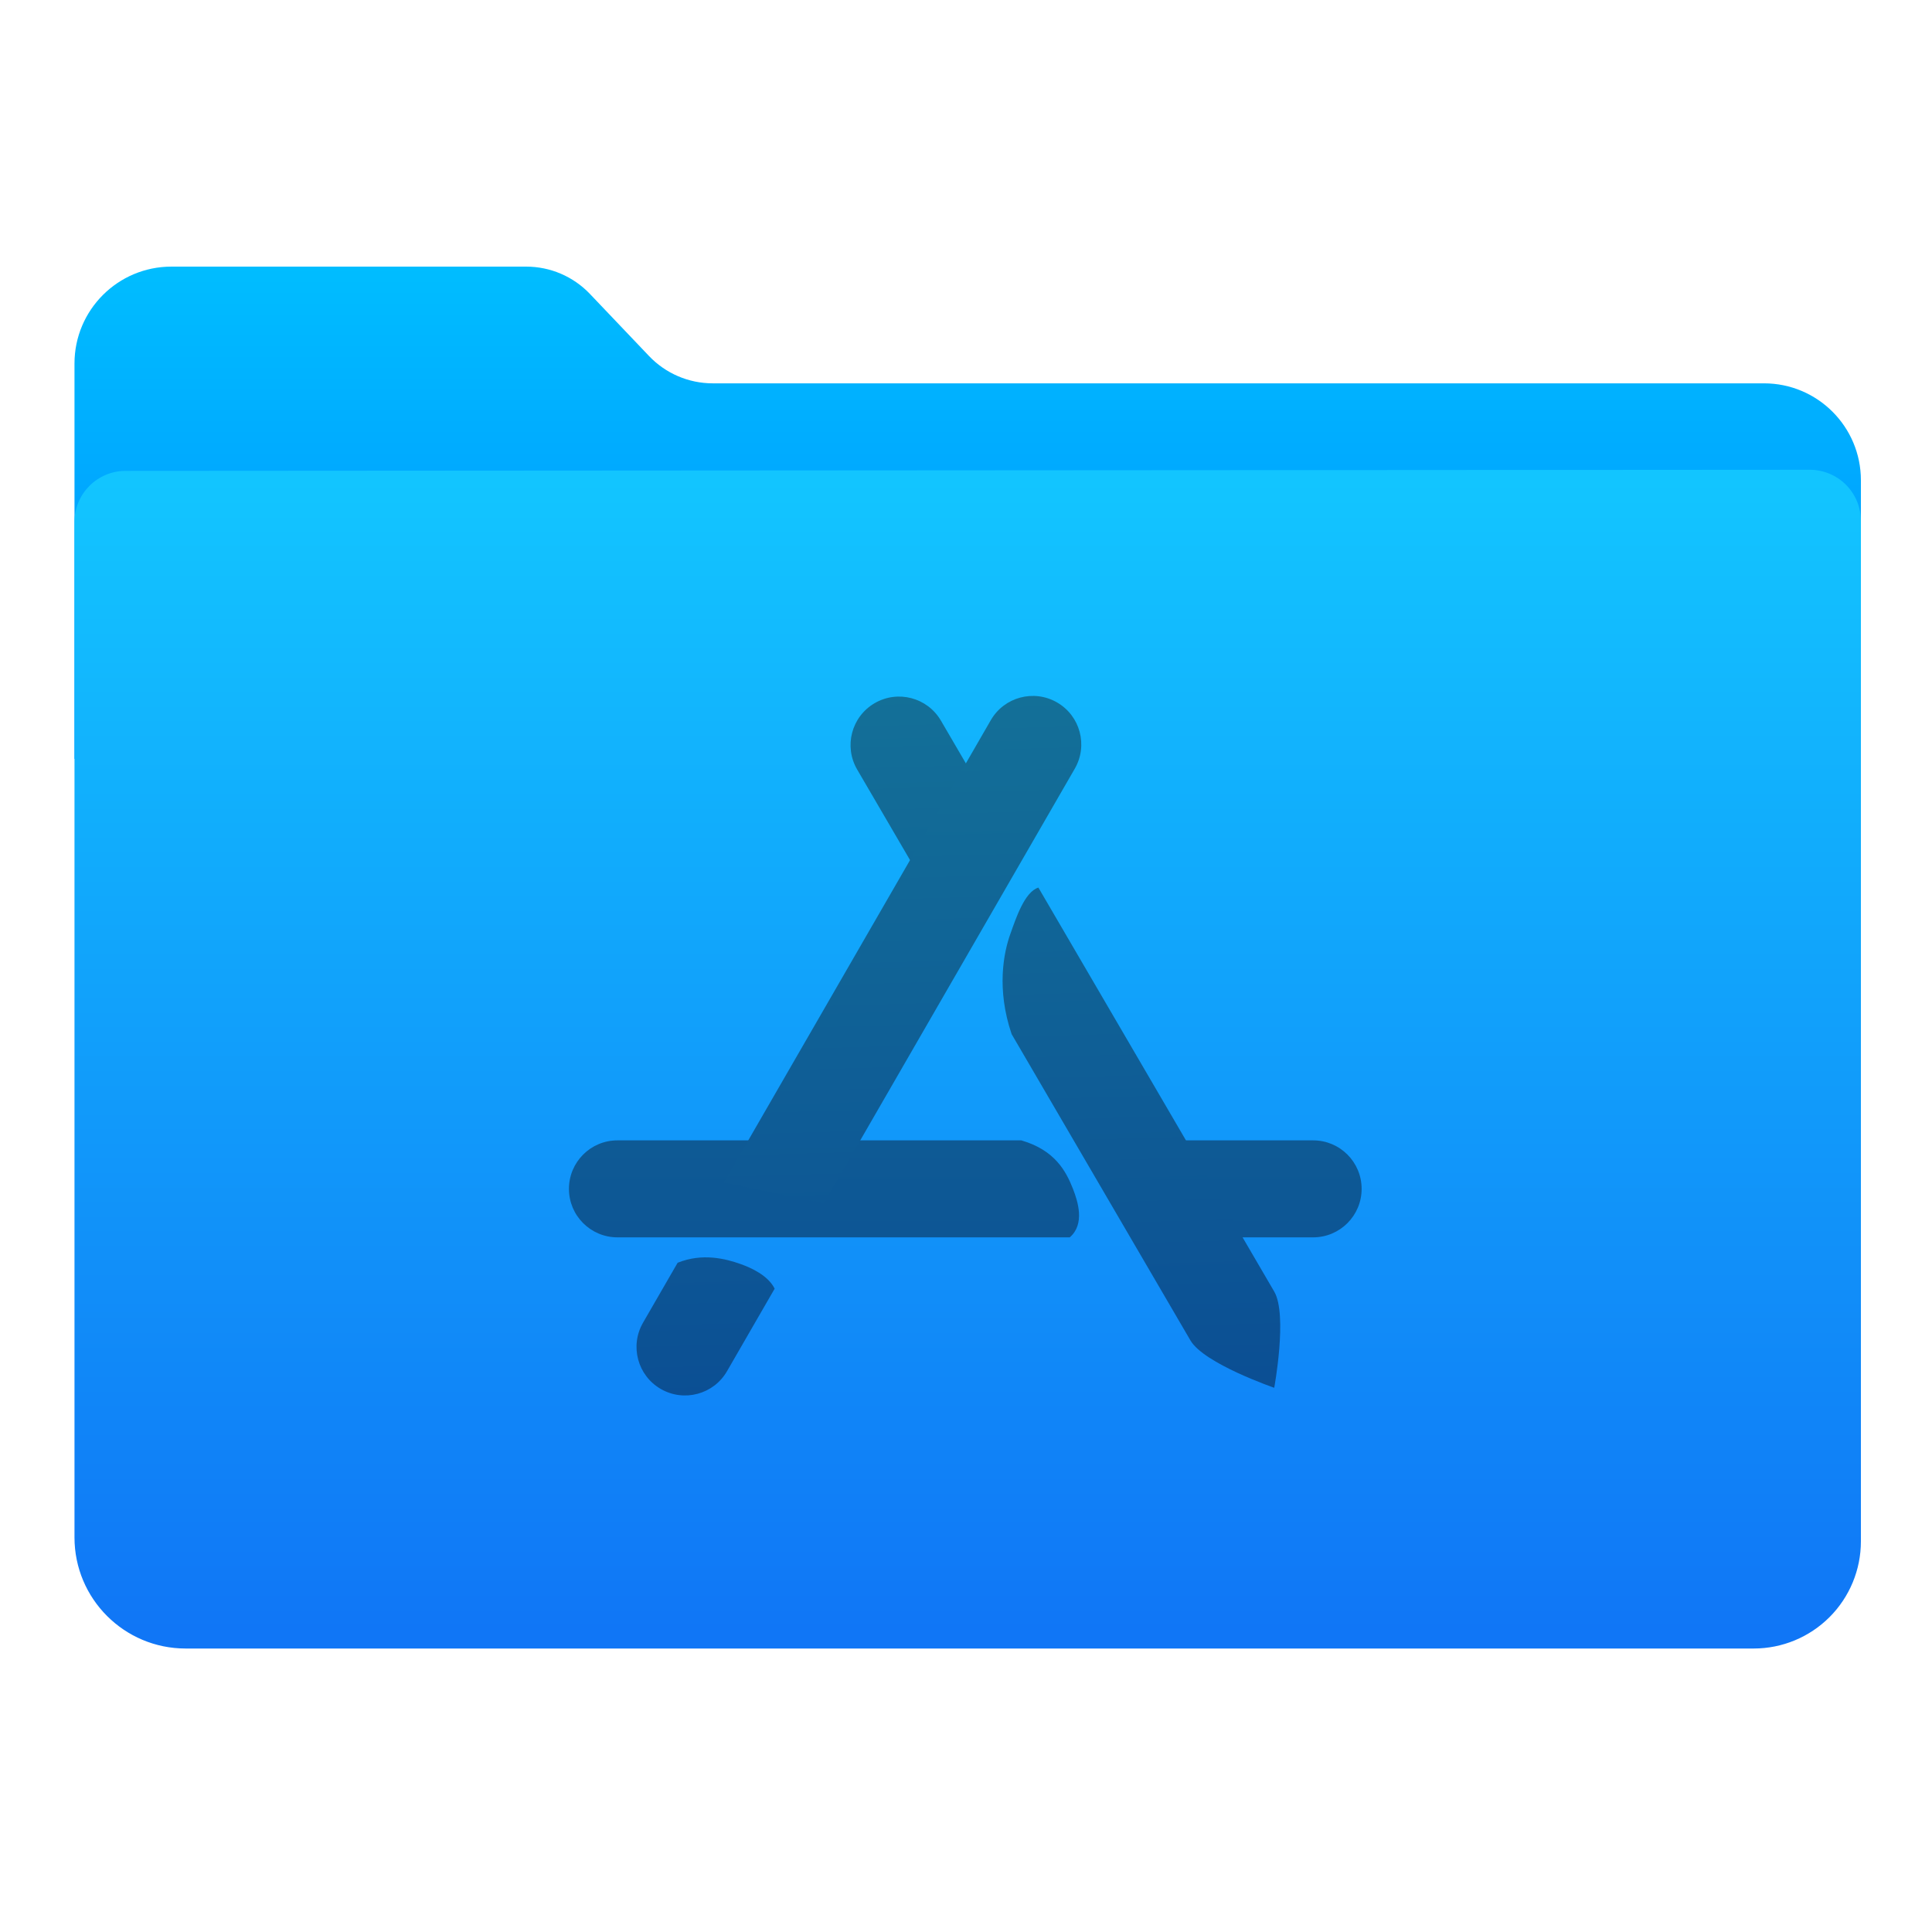
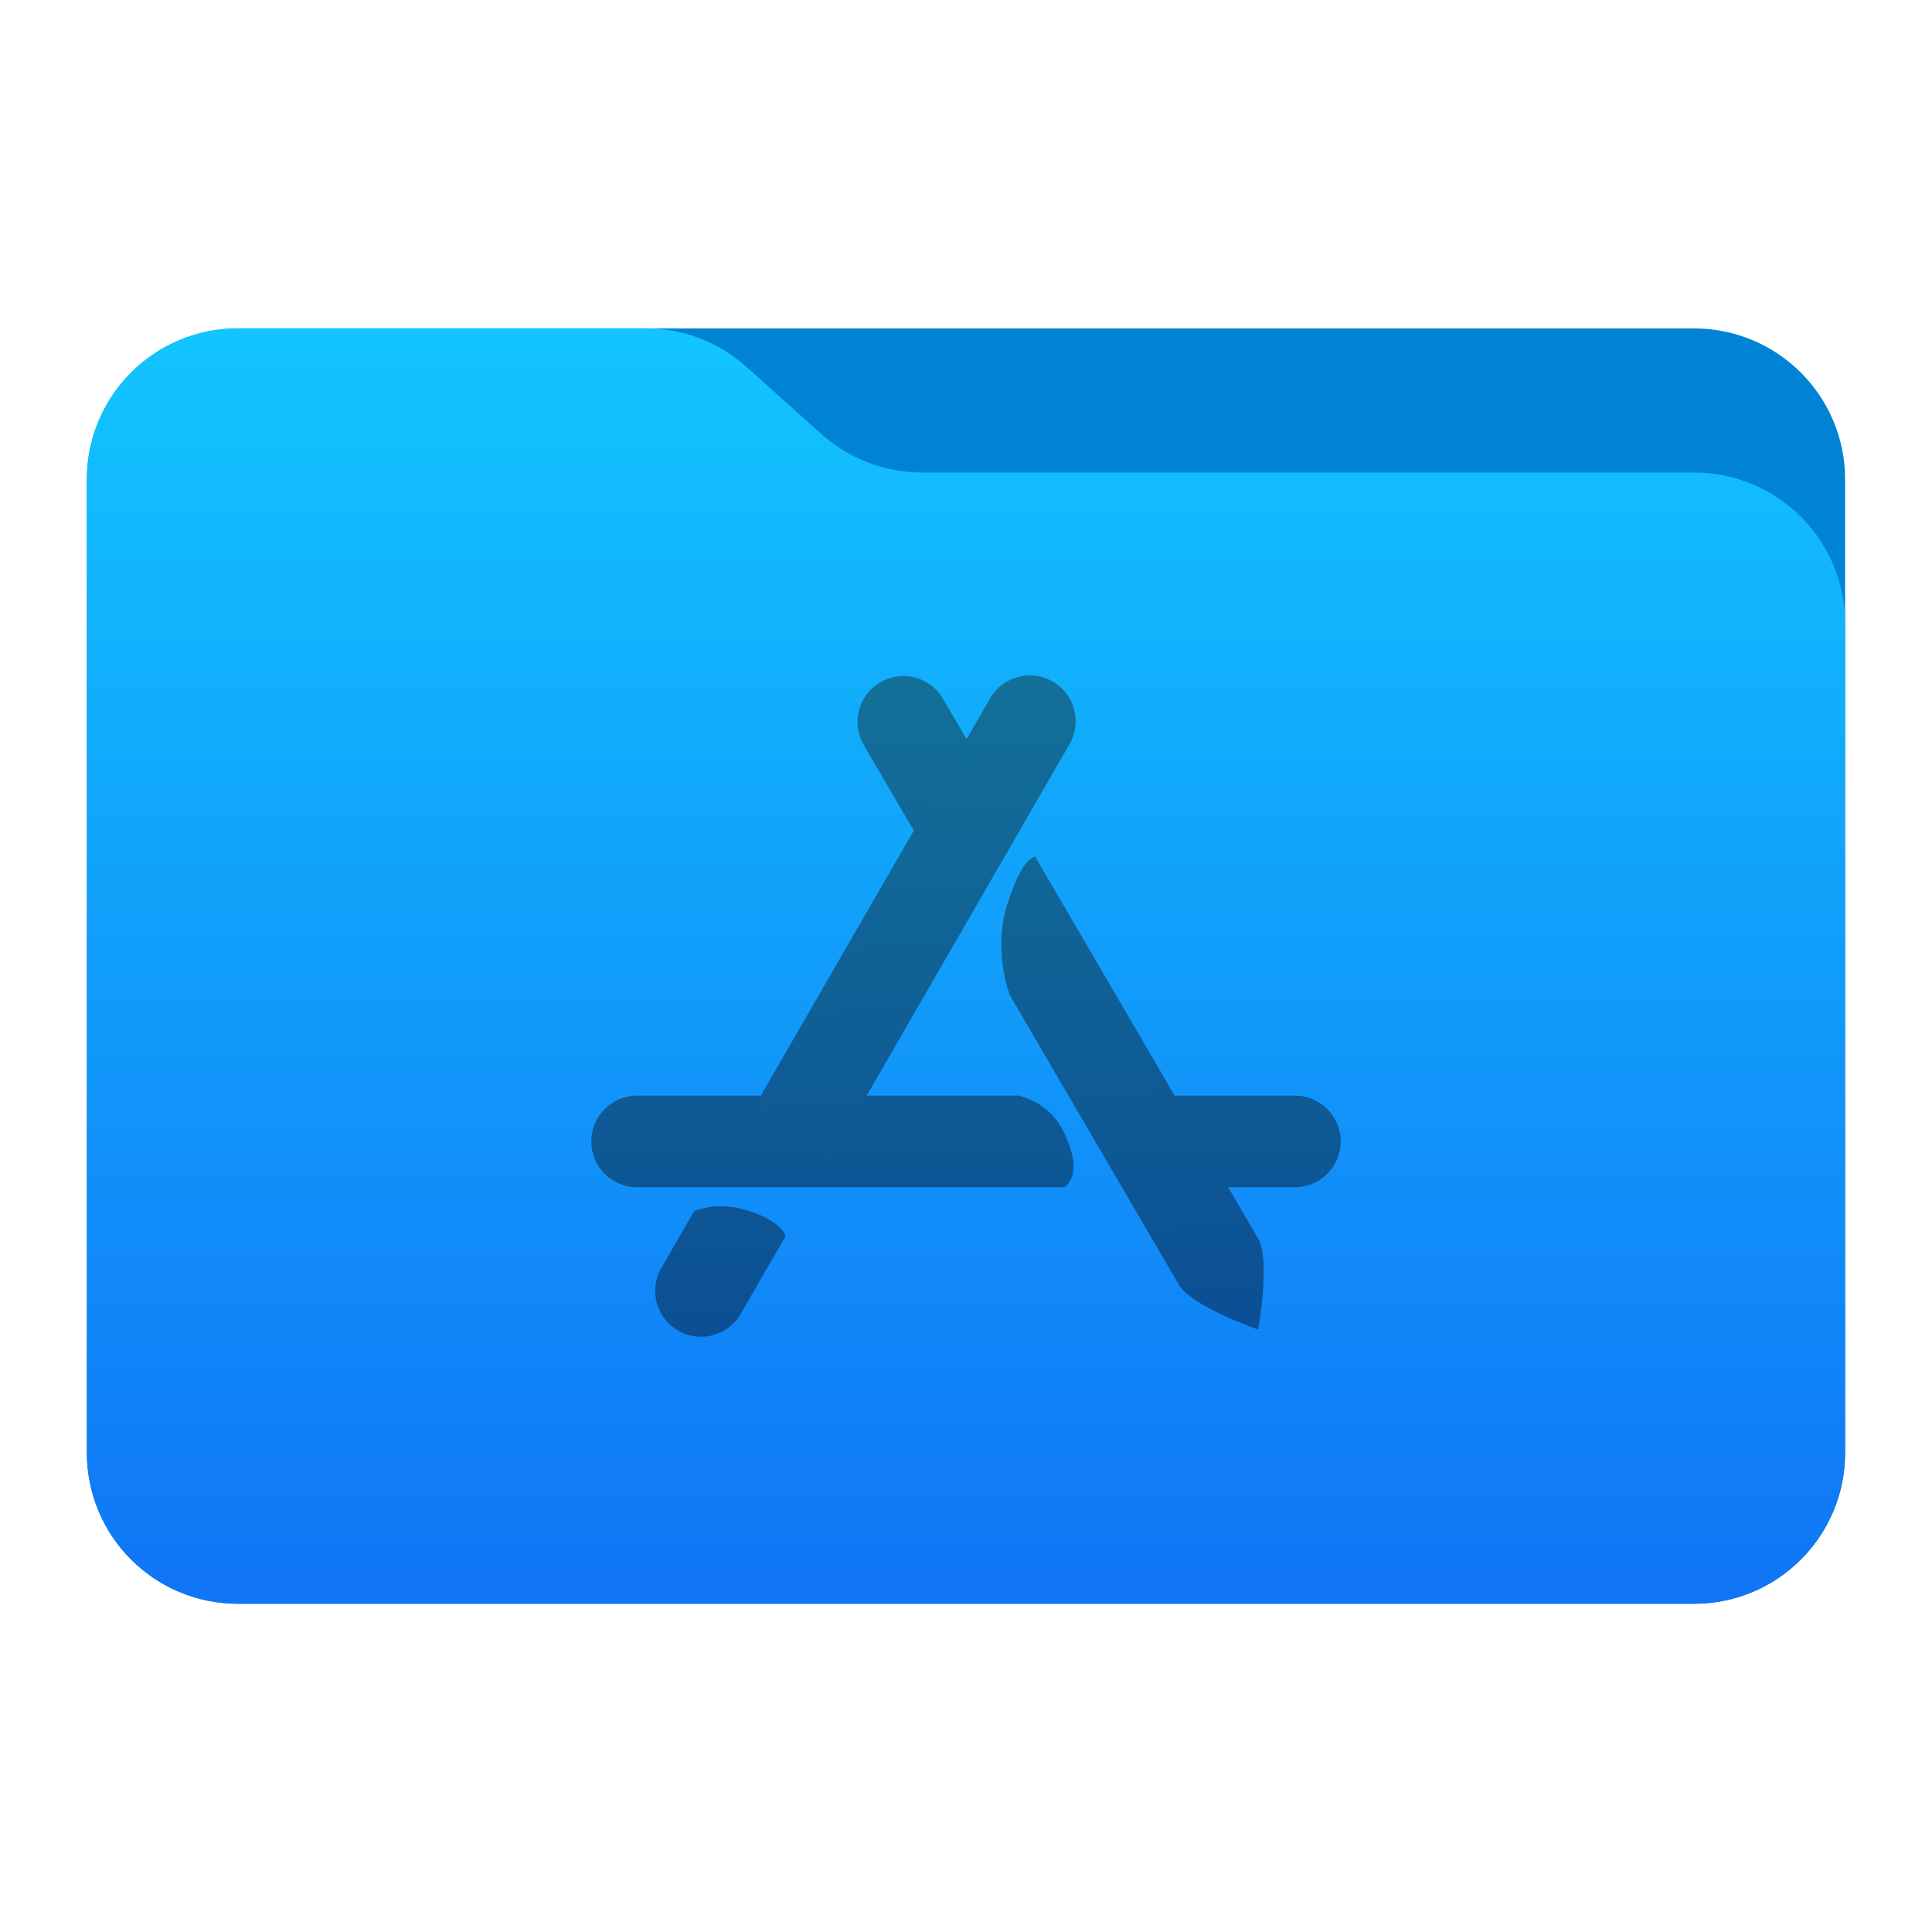
- <svg xmlns="http://www.w3.org/2000/svg" width="100%" height="100%" viewBox="0 0 1024 1024" version="1.1" xml:space="preserve" style="fill-rule:evenodd;clip-rule:evenodd;stroke-linejoin:round;stroke-miterlimit:1.414;">
-   <path d="M39.48,402.198C39.48,402.198 39.48,268.685 39.48,192.685C39.48,164.314 62.479,141.315 90.85,141.315C148.457,141.315 239.025,141.315 278.906,141.315C291.668,141.315 303.872,146.547 312.672,155.79C322.106,165.701 334.568,178.791 344.003,188.702C352.803,197.945 365.007,203.177 377.769,203.177C463.828,203.177 804.339,203.177 934.947,203.177C963.318,203.177 986.317,226.176 986.317,254.547C986.317,313.516 986.317,402.198 986.317,402.198L39.48,402.198Z" style="fill:url(#_Linear1);" />
-   <path id="Top" d="M66.572,249.571C51.606,249.581 39.48,261.715 39.48,276.681C39.48,370.574 39.48,683.454 39.48,814.848C39.48,847.378 65.85,873.749 98.38,873.749C268.928,873.749 761.663,873.749 929.524,873.749C944.587,873.749 959.032,867.765 969.683,857.114C980.334,846.464 986.317,832.018 986.317,816.956C986.317,686.741 986.317,370.612 986.317,276.095C986.317,268.902 983.459,262.004 978.371,256.919C973.283,251.835 966.383,248.981 959.19,248.985C821.795,249.076 203.883,249.481 66.572,249.571Z" style="fill:url(#_Linear2);" />
-   <g id="templates">
-     <path d="M600.516,604.417L695.99,604.417C710.185,604.417 721.692,615.924 721.692,630.119C721.692,644.314 710.185,655.821 695.99,655.821L632.509,655.821L600.516,604.417ZM541.31,604.417C559.182,609.586 565.082,620.885 568.693,630.119C571.229,636.603 575.208,648.787 566.987,655.821L327.255,655.821C313.06,655.821 301.553,644.314 301.553,630.119C301.553,615.924 313.06,604.417 327.255,604.417L541.31,604.417Z" style="fill:url(#_Linear3);" />
-     <g transform="matrix(-0.504156,-0.863612,0.863612,-0.504156,283.222,1313.65)">
-       <path d="M600.516,604.417L695.99,604.417C710.185,604.417 721.692,615.924 721.692,630.119C721.692,644.314 710.185,655.821 695.99,655.821L632.509,655.821L600.516,604.417ZM533.601,604.417C558.212,609.425 572.987,622.462 579.806,630.607C585.162,637.004 595.284,648.254 593.526,655.821L345.58,655.821C331.385,655.821 301.553,630.119 301.553,630.119C301.553,630.119 331.385,604.417 345.58,604.417L533.601,604.417Z" style="fill:url(#_Linear4);" />
-     </g>
-     <g transform="matrix(-0.499889,0.866089,-0.866089,-0.499889,1256.73,426.119)">
-       <path d="M645.48,604.417L695.99,604.417C710.185,604.417 721.692,615.924 721.692,630.119C721.692,644.314 710.185,655.821 695.99,655.821L659.291,655.821C648.176,647.103 644.724,635.002 643.151,626.306C642.205,621.079 641.071,611.02 645.48,604.417ZM593.278,604.417L610.222,655.821L327.255,655.821C313.06,655.821 301.553,644.314 301.553,630.119C301.553,615.924 313.06,604.417 327.255,604.417L593.278,604.417Z" style="fill:url(#_Linear5);" />
-     </g>
-   </g>
+ <svg xmlns="http://www.w3.org/2000/svg" style="clip-rule:evenodd;fill-rule:evenodd;stroke-linejoin:round;stroke-miterlimit:2" version="1.1" viewBox="0 0 64 64">
+   <path d="m61.122 15.88c0-2.762-2.239-5-5-5h-48.244c-2.761 0-5 2.238-5 5v32.246c0 2.761 2.239 5 5 5h48.244c2.761 0 5-2.239 5-5v-32.246z" style="fill:#0083d5" />
+   <path d="m61.122 20.652c0-1.326-0.527-2.598-1.465-3.536-0.938-0.937-2.209-1.464-3.535-1.464h-25.58c-1.232 0-2.42-0.455-3.337-1.277-0.768-0.689-1.713-1.535-2.481-2.224-0.917-0.822-2.105-1.277-3.337-1.277h-13.509c-1.326 0-2.597 0.527-3.535 1.465-0.938 0.937-1.465 2.209-1.465 3.535v32.252c0 2.761 2.239 5 5 5h48.244c2.761 0 5-2.239 5-5v-27.474z" style="fill:url(#_Linear1)" />
+   <path d="m37.253 36.293h5.641c0.839 0 1.519 0.68 1.519 1.518 0 0.839-0.68 1.519-1.519 1.519h-3.751l-1.89-3.037zm-3.499 0c1.056 0.305 1.405 0.973 1.618 1.518 0.15 0.383 0.385 1.103-0.101 1.519h-14.165c-0.839 0-1.519-0.68-1.519-1.519 0-0.838 0.68-1.518 1.519-1.518h12.648z" style="fill:url(#_Linear2)" />
+   <path d="m31.458 29.551l-2.844-4.872c-0.423-0.725-0.179-1.655 0.546-2.077 0.724-0.423 1.654-0.179 2.077 0.545l1.891 3.24-1.67 3.164zm1.993 3.414c-0.477-1.405-0.252-2.547-0.04-3.138 0.167-0.464 0.44-1.315 0.878-1.451l7.387 12.653c0.422 0.724 0 3.012 0 3.012s-2.201-0.757-2.624-1.481l-5.601-9.595z" style="fill:url(#_Linear3)" />
+   <path d="m26.03 40.937l-1.492 2.585c-0.419 0.727-1.348 0.976-2.075 0.556-0.726-0.419-0.975-1.348-0.556-2.074l1.084-1.878c0.775-0.312 1.496-0.131 1.987 0.045 0.296 0.106 0.844 0.346 1.052 0.766zm1.542-2.671l-3.131-0.651 8.358-14.481c0.419-0.727 1.348-0.976 2.074-0.557 0.727 0.42 0.976 1.348 0.556 2.075l-7.857 13.614z" style="fill:url(#_Linear4)" />
  <defs>
-     <linearGradient id="_Linear1" x1="0" y1="0" x2="1" y2="0" gradientUnits="userSpaceOnUse" gradientTransform="matrix(1.97322e-14,322.252,-322.252,1.97322e-14,245.76,141.474)">
-       <stop offset="0" style="stop-color:rgb(0,189,255);stop-opacity:1" />
-       <stop offset="1" style="stop-color:rgb(0,132,255);stop-opacity:1" />
+     <linearGradient id="_Linear1" x2="1" gradientTransform="matrix(2.31885e-15,-41.6338,37.8697,2.54933e-15,33.3576,52.7218)" gradientUnits="userSpaceOnUse">
+       <stop style="stop-color:#1075f6" offset="0" />
+       <stop style="stop-color:#12c5ff" offset="1" />
    </linearGradient>
-     <linearGradient id="_Linear2" x1="0" y1="0" x2="1" y2="0" gradientUnits="userSpaceOnUse" gradientTransform="matrix(3.76966e-14,-615.633,615.633,3.76966e-14,534.968,867.778)">
-       <stop offset="0" style="stop-color:rgb(16,118,246);stop-opacity:1" />
-       <stop offset="1" style="stop-color:rgb(18,197,255);stop-opacity:1" />
+     <linearGradient id="_Linear2" x2="1" gradientTransform="matrix(1.34149e-15,21.9081,-21.9081,1.34149e-15,32.633,22.3737)" gradientUnits="userSpaceOnUse">
+       <stop style="stop-color:#137098" offset="0" />
+       <stop style="stop-color:#0b4e94" offset="1" />
    </linearGradient>
-     <linearGradient id="_Linear3" x1="0" y1="0" x2="1" y2="0" gradientUnits="userSpaceOnUse" gradientTransform="matrix(2.27031e-14,370.77,-370.77,2.27031e-14,522.335,368.855)">
-       <stop offset="0" style="stop-color:rgb(19,112,152);stop-opacity:1" />
-       <stop offset="1" style="stop-color:rgb(11,78,148);stop-opacity:1" />
+     <linearGradient id="_Linear3" x2="1" gradientTransform="matrix(.610673 22.238 -22.238 .610673 32.0223 22.2875)" gradientUnits="userSpaceOnUse">
+       <stop style="stop-color:#137098" offset="0" />
+       <stop style="stop-color:#0b4e94" offset="1" />
    </linearGradient>
-     <linearGradient id="_Linear4" x1="0" y1="0" x2="1" y2="0" gradientUnits="userSpaceOnUse" gradientTransform="matrix(-330.233,-180.815,180.815,-330.233,701.857,674.636)">
-       <stop offset="0" style="stop-color:rgb(19,112,152);stop-opacity:1" />
-       <stop offset="1" style="stop-color:rgb(11,78,148);stop-opacity:1" />
-     </linearGradient>
-     <linearGradient id="_Linear5" x1="0" y1="0" x2="1" y2="0" gradientUnits="userSpaceOnUse" gradientTransform="matrix(323.345,-198.561,198.561,323.345,322.986,673.455)">
-       <stop offset="0" style="stop-color:rgb(19,112,152);stop-opacity:1" />
-       <stop offset="1" style="stop-color:rgb(11,78,148);stop-opacity:1" />
+     <linearGradient id="_Linear4" x2="1" gradientTransform="matrix(.610669 22.4124 -22.4124 .610669 32.0224 22.3942)" gradientUnits="userSpaceOnUse">
+       <stop style="stop-color:#137098" offset="0" />
+       <stop style="stop-color:#0b4e94" offset="1" />
    </linearGradient>
  </defs>
</svg>
